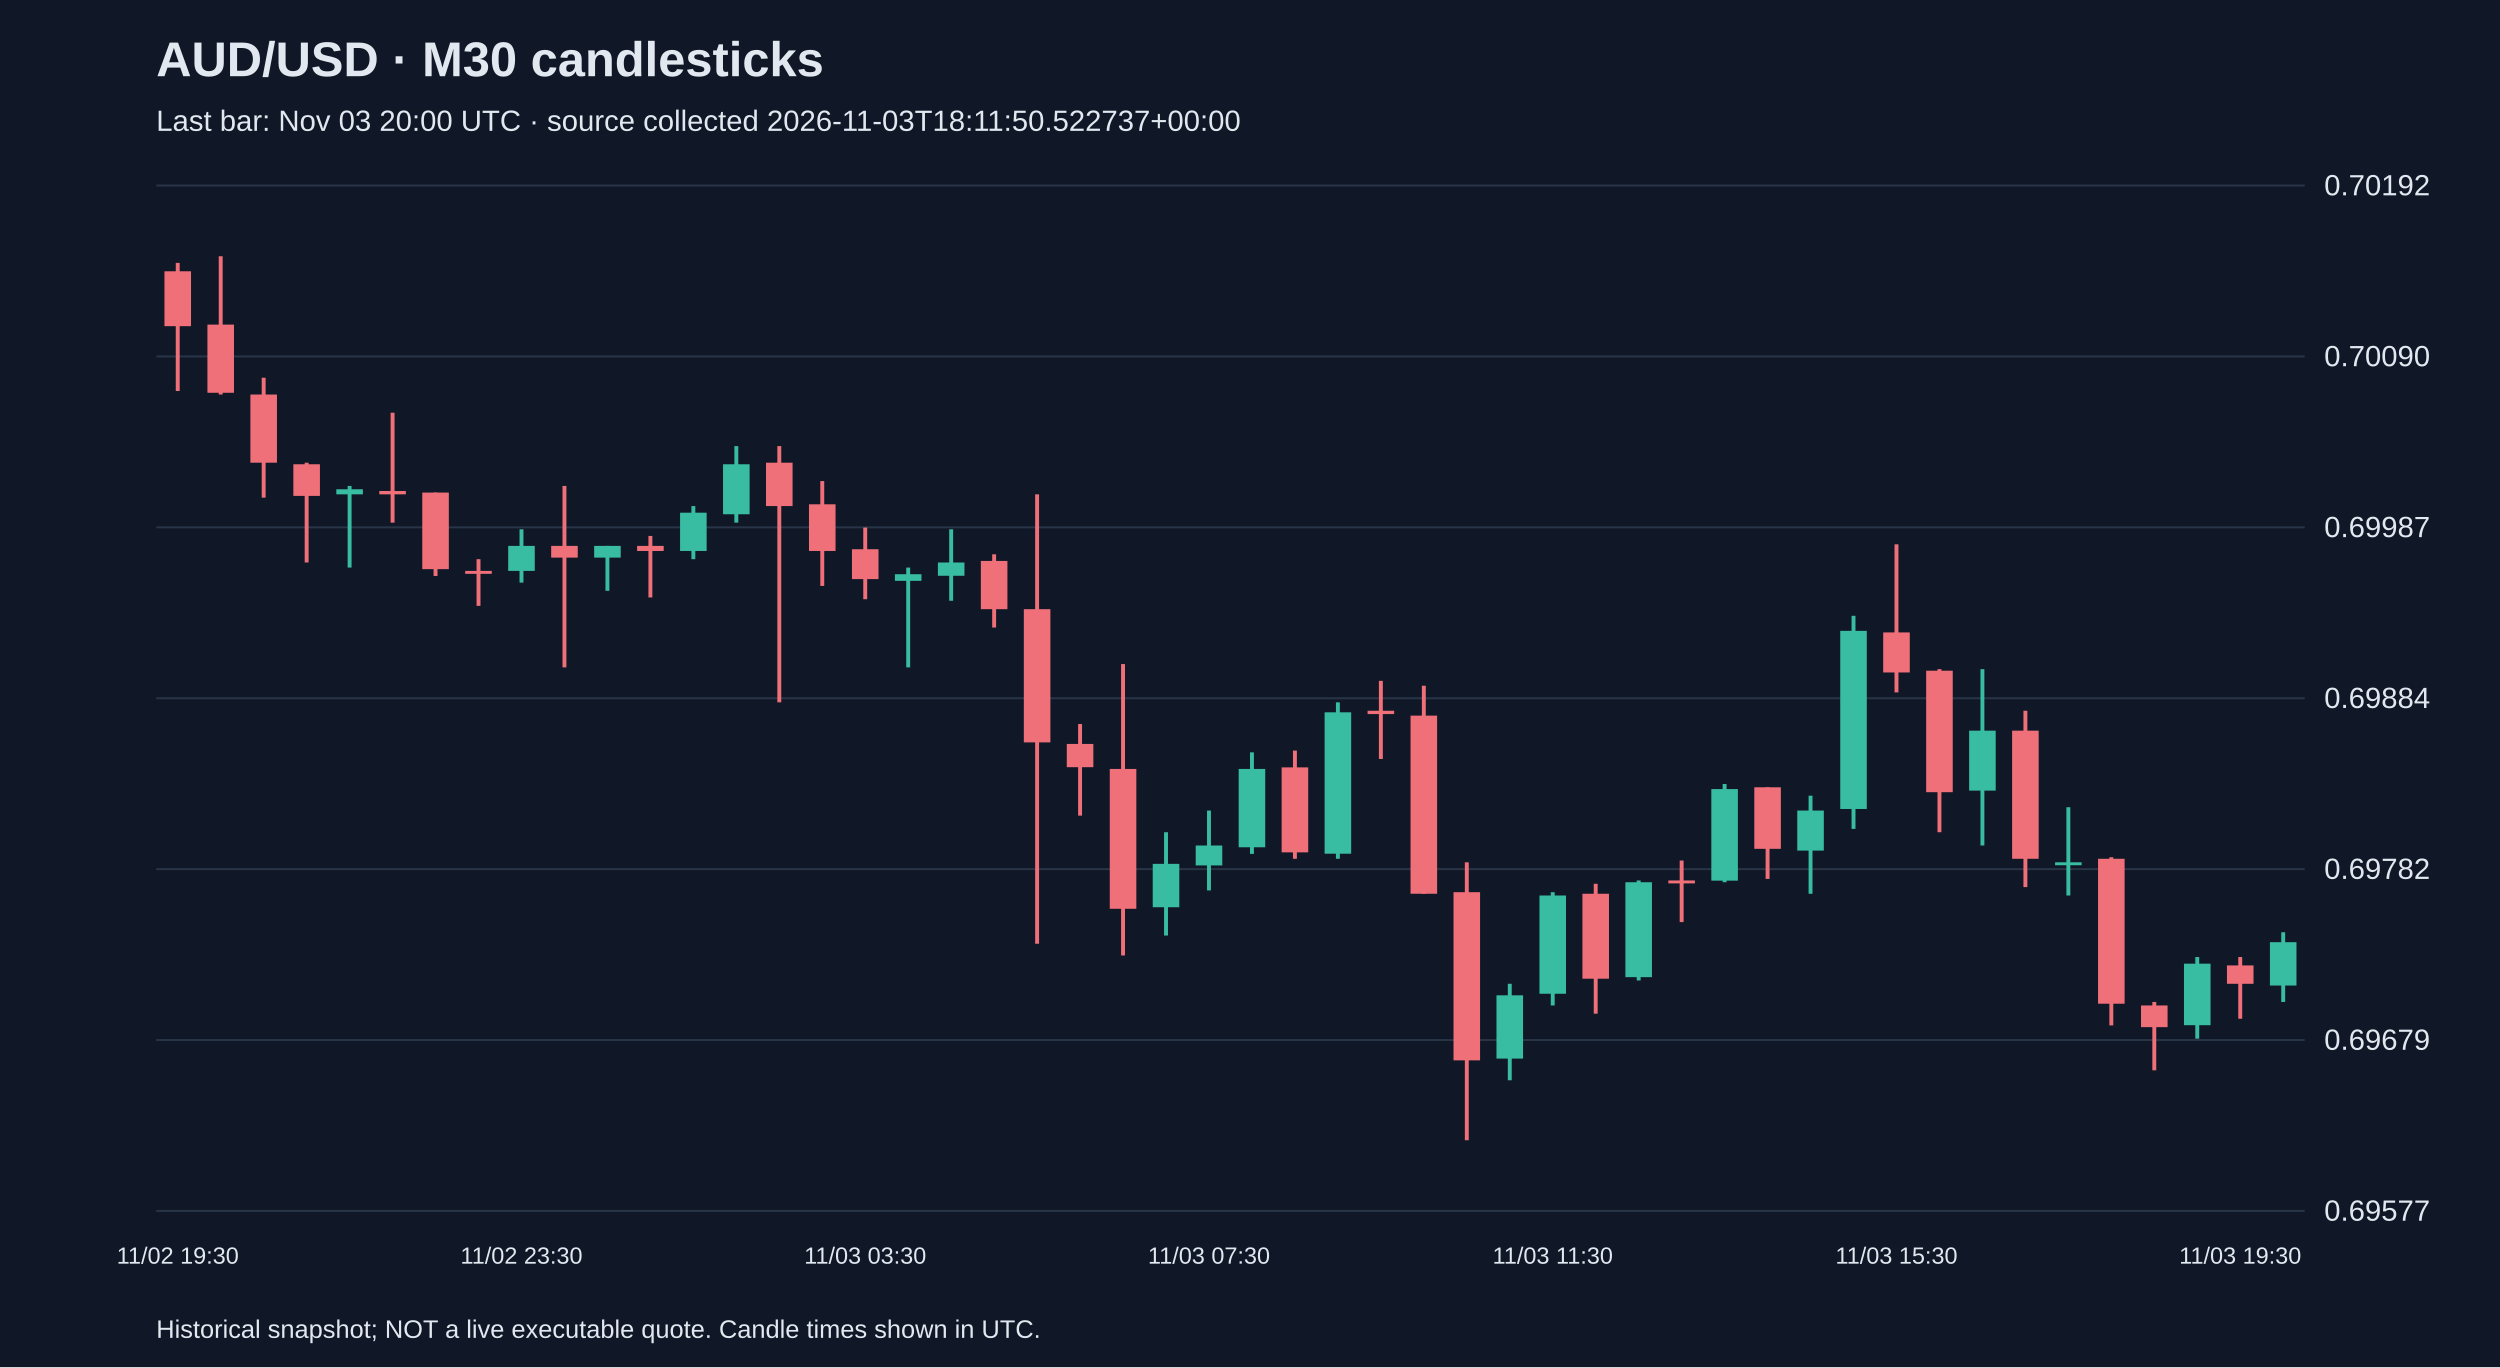
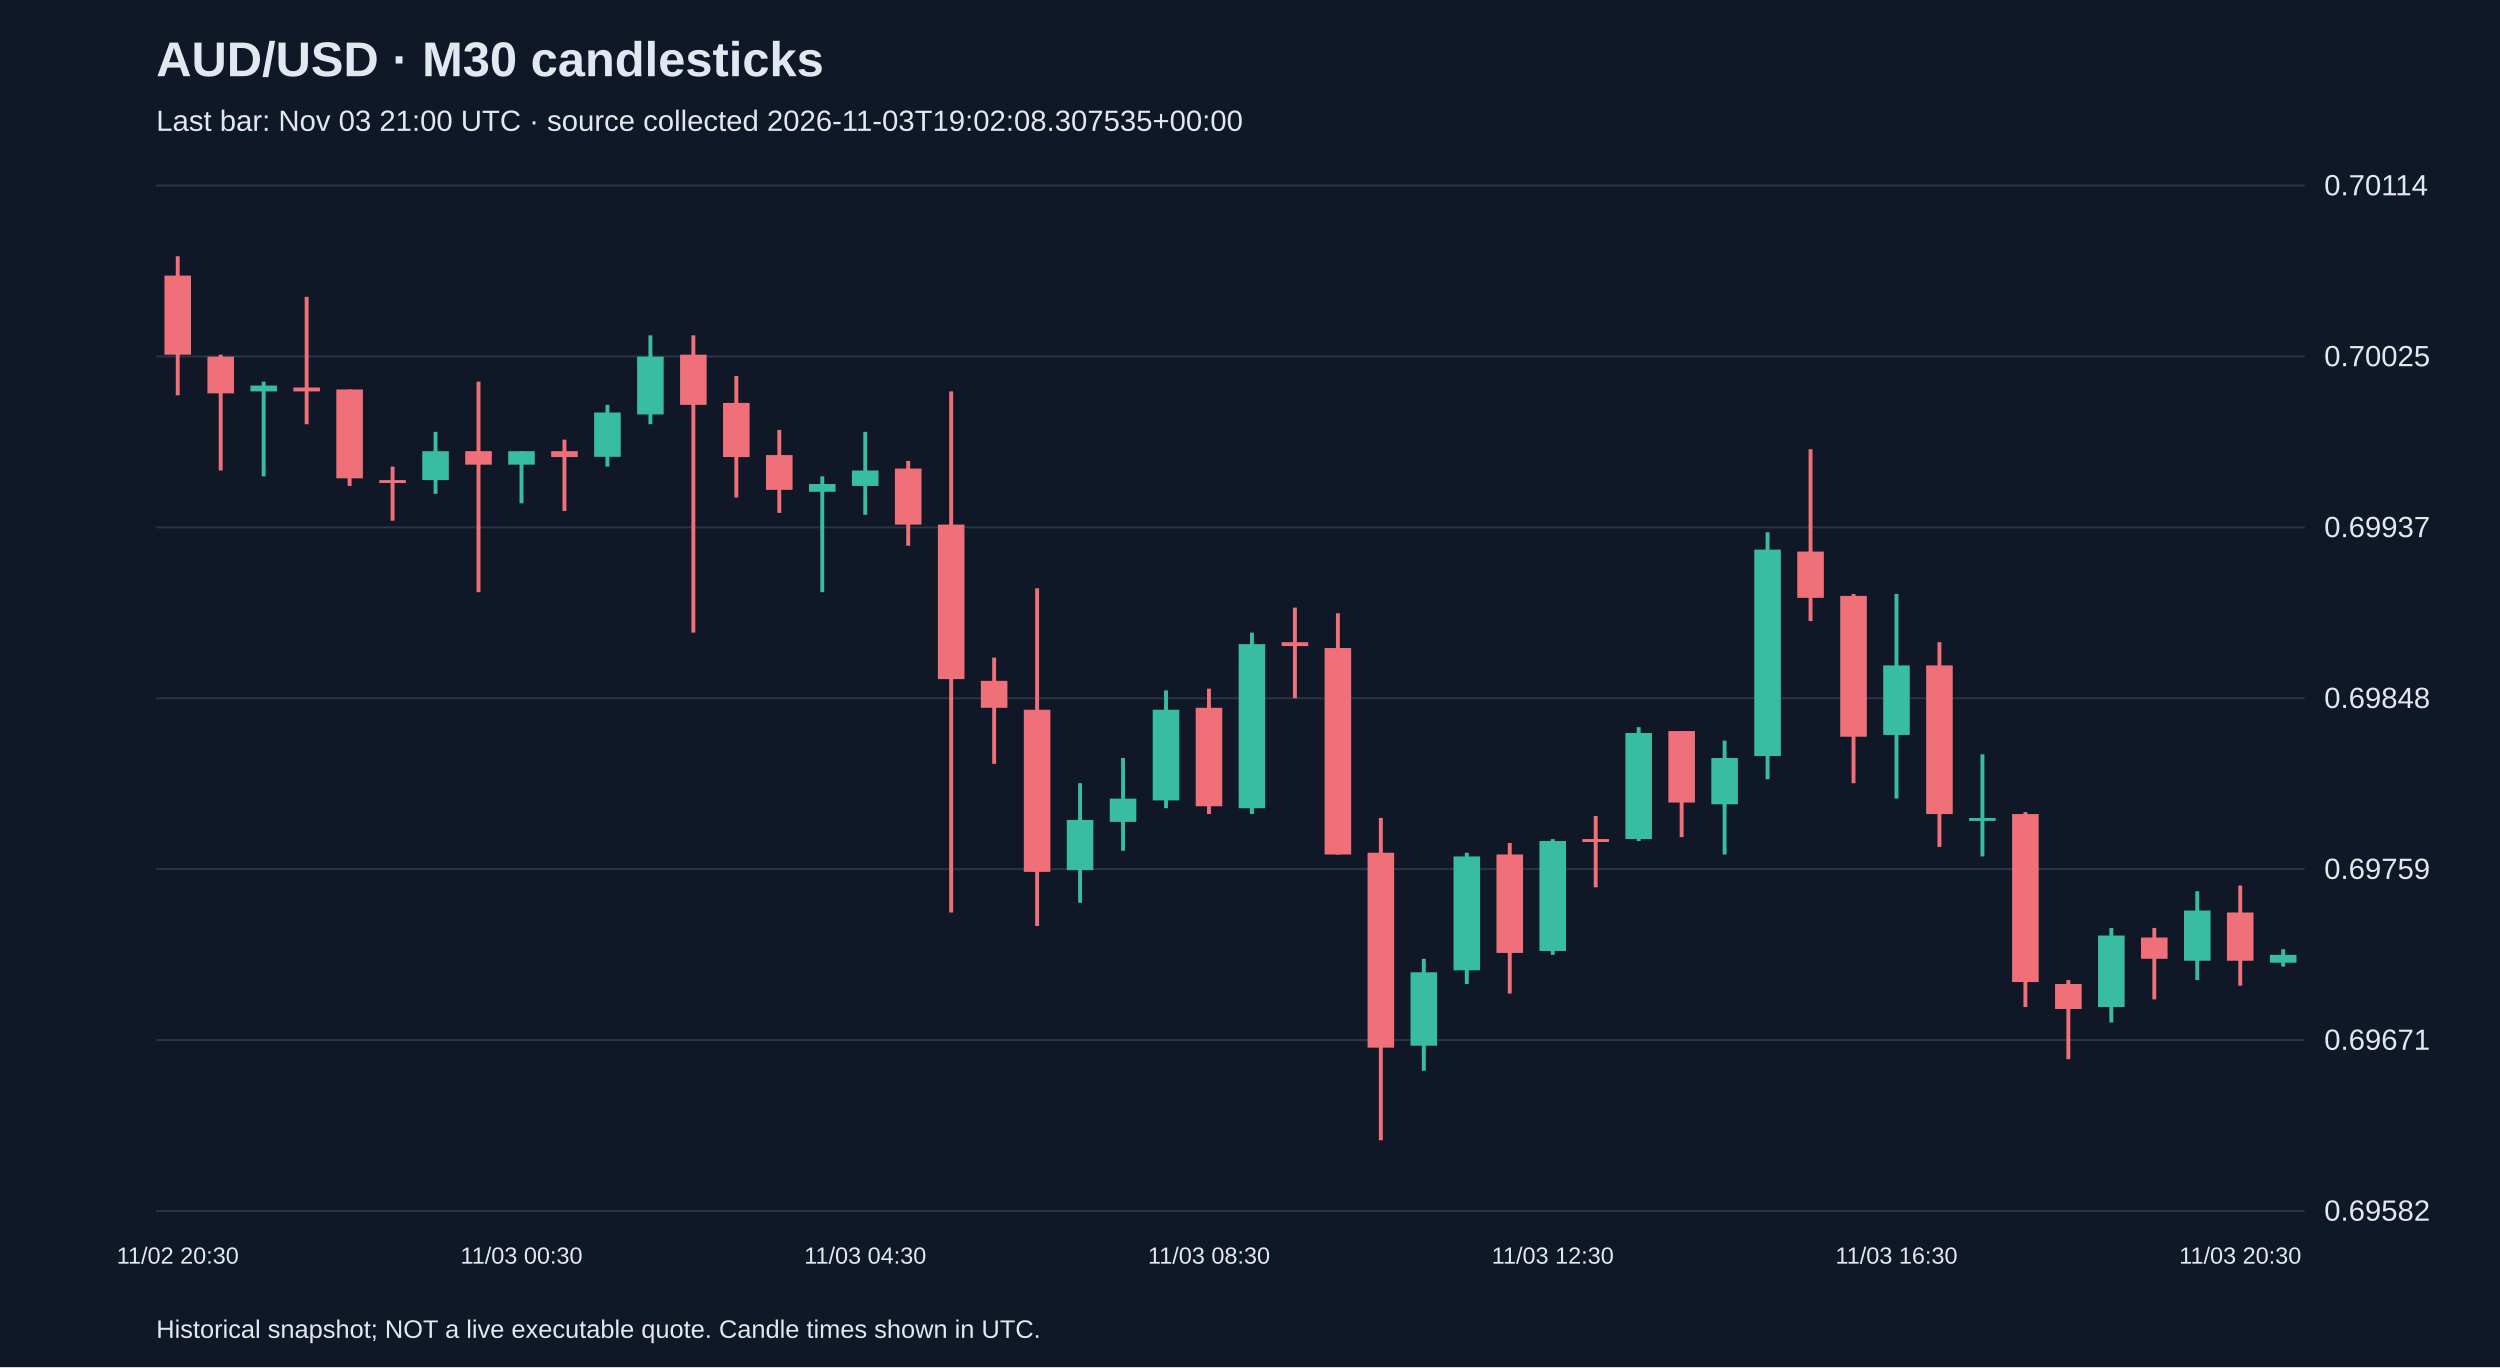
<svg xmlns="http://www.w3.org/2000/svg" viewBox="0 0 1280 700">
  <rect width="100%" height="100%" fill="#101827" />
  <style>text{font-family:Arial,sans-serif;fill:#e2e8f0}</style>
  <text x="80" y="39" font-size="25" font-weight="bold">AUD/USD · M30 candlesticks</text>
-   <text x="80" y="67" font-size="15" fill="#a6b1c5">Last bar: Nov 03 20:00 UTC · source collected 2026-11-03T18:11:50.522737+00:00</text>
+   <text x="80" y="67" font-size="15" fill="#a6b1c5">Last bar: Nov 03 21:00 UTC · source collected 2026-11-03T19:02:08.307535+00:00</text>
  <line x1="80" y1="620.0" x2="1180" y2="620.0" stroke="#283548" />
-   <text x="1190" y="625.0" font-size="15">0.69577</text>
+   <text x="1190" y="625.0" font-size="15">0.69582</text>
  <line x1="80" y1="532.5" x2="1180" y2="532.5" stroke="#283548" />
-   <text x="1190" y="537.5" font-size="15">0.69679</text>
+   <text x="1190" y="537.5" font-size="15">0.69671</text>
  <line x1="80" y1="445.0" x2="1180" y2="445.0" stroke="#283548" />
-   <text x="1190" y="450.0" font-size="15">0.69782</text>
+   <text x="1190" y="450.0" font-size="15">0.69759</text>
  <line x1="80" y1="357.5" x2="1180" y2="357.5" stroke="#283548" />
-   <text x="1190" y="362.5" font-size="15">0.69884</text>
+   <text x="1190" y="362.5" font-size="15">0.69848</text>
  <line x1="80" y1="270.0" x2="1180" y2="270.0" stroke="#283548" />
-   <text x="1190" y="275.0" font-size="15">0.69987</text>
+   <text x="1190" y="275.0" font-size="15">0.69937</text>
  <line x1="80" y1="182.5" x2="1180" y2="182.5" stroke="#283548" />
-   <text x="1190" y="187.5" font-size="15">0.70090</text>
+   <text x="1190" y="187.5" font-size="15">0.70025</text>
  <line x1="80" y1="95.0" x2="1180" y2="95.0" stroke="#283548" />
-   <text x="1190" y="100.0" font-size="15">0.70192</text>
-   <line x1="91.0" y1="134.6" x2="91.0" y2="200.2" stroke="#f07079" stroke-width="2" />
-   <rect x="84.2" y="138.9" width="13.6" height="28.1" fill="#f07079" />
-   <text x="91.0" y="647" text-anchor="middle" font-size="12">11/02 19:30</text>
-   <line x1="113.0" y1="131.2" x2="113.0" y2="202.0" stroke="#f07079" stroke-width="2" />
-   <rect x="106.2" y="166.2" width="13.6" height="34.9" fill="#f07079" />
-   <line x1="135.0" y1="193.4" x2="135.0" y2="254.8" stroke="#f07079" stroke-width="2" />
-   <rect x="128.2" y="202.0" width="13.6" height="34.9" fill="#f07079" />
-   <line x1="157.0" y1="236.9" x2="157.0" y2="288.0" stroke="#f07079" stroke-width="2" />
-   <rect x="150.2" y="237.7" width="13.6" height="16.2" fill="#f07079" />
-   <line x1="179.0" y1="248.8" x2="179.0" y2="290.6" stroke="#38bca2" stroke-width="2" />
-   <rect x="172.2" y="250.5" width="13.6" height="2.6" fill="#38bca2" />
-   <line x1="201.0" y1="211.3" x2="201.0" y2="267.6" stroke="#f07079" stroke-width="2" />
-   <rect x="194.2" y="251.4" width="13.6" height="1.7" fill="#f07079" />
-   <line x1="223.0" y1="252.2" x2="223.0" y2="294.9" stroke="#f07079" stroke-width="2" />
-   <rect x="216.2" y="252.2" width="13.6" height="39.2" fill="#f07079" />
-   <line x1="245.0" y1="286.3" x2="245.0" y2="310.2" stroke="#f07079" stroke-width="2" />
-   <rect x="238.2" y="292.3" width="13.6" height="1.5" fill="#f07079" />
-   <line x1="267.0" y1="271.0" x2="267.0" y2="298.3" stroke="#38bca2" stroke-width="2" />
-   <rect x="260.2" y="279.5" width="13.6" height="12.8" fill="#38bca2" />
-   <text x="267.0" y="647" text-anchor="middle" font-size="12">11/02 23:30</text>
-   <line x1="289.0" y1="248.8" x2="289.0" y2="341.7" stroke="#f07079" stroke-width="2" />
-   <rect x="282.2" y="279.5" width="13.6" height="6.0" fill="#f07079" />
-   <line x1="311.0" y1="279.5" x2="311.0" y2="302.5" stroke="#38bca2" stroke-width="2" />
-   <rect x="304.2" y="279.5" width="13.6" height="6.0" fill="#38bca2" />
-   <line x1="333.0" y1="274.4" x2="333.0" y2="305.9" stroke="#f07079" stroke-width="2" />
-   <rect x="326.2" y="279.5" width="13.6" height="2.6" fill="#f07079" />
-   <line x1="355.0" y1="259.1" x2="355.0" y2="286.3" stroke="#38bca2" stroke-width="2" />
-   <rect x="348.2" y="262.5" width="13.6" height="19.6" fill="#38bca2" />
-   <line x1="377.0" y1="228.4" x2="377.0" y2="267.6" stroke="#38bca2" stroke-width="2" />
-   <rect x="370.2" y="237.7" width="13.6" height="25.6" fill="#38bca2" />
-   <line x1="399.0" y1="228.4" x2="399.0" y2="359.6" stroke="#f07079" stroke-width="2" />
-   <rect x="392.2" y="236.9" width="13.6" height="22.2" fill="#f07079" />
-   <line x1="421.0" y1="246.3" x2="421.0" y2="300.0" stroke="#f07079" stroke-width="2" />
-   <rect x="414.2" y="258.2" width="13.6" height="23.9" fill="#f07079" />
-   <line x1="443.0" y1="270.1" x2="443.0" y2="306.8" stroke="#f07079" stroke-width="2" />
-   <rect x="436.2" y="281.2" width="13.6" height="15.3" fill="#f07079" />
-   <text x="443.0" y="647" text-anchor="middle" font-size="12">11/03 03:30</text>
-   <line x1="465.0" y1="290.6" x2="465.0" y2="341.7" stroke="#38bca2" stroke-width="2" />
-   <rect x="458.2" y="294.0" width="13.6" height="3.4" fill="#38bca2" />
-   <line x1="487.0" y1="271.0" x2="487.0" y2="307.6" stroke="#38bca2" stroke-width="2" />
-   <rect x="480.2" y="288.0" width="13.6" height="6.8" fill="#38bca2" />
-   <line x1="509.0" y1="283.8" x2="509.0" y2="321.3" stroke="#f07079" stroke-width="2" />
-   <rect x="502.2" y="287.2" width="13.6" height="24.7" fill="#f07079" />
-   <line x1="531.0" y1="253.1" x2="531.0" y2="483.2" stroke="#f07079" stroke-width="2" />
-   <rect x="524.2" y="311.9" width="13.6" height="68.2" fill="#f07079" />
-   <line x1="553.0" y1="370.7" x2="553.0" y2="417.6" stroke="#f07079" stroke-width="2" />
-   <rect x="546.2" y="380.9" width="13.6" height="11.9" fill="#f07079" />
-   <line x1="575.0" y1="340.0" x2="575.0" y2="489.2" stroke="#f07079" stroke-width="2" />
-   <rect x="568.2" y="393.7" width="13.6" height="71.6" fill="#f07079" />
-   <line x1="597.0" y1="426.1" x2="597.0" y2="479.0" stroke="#38bca2" stroke-width="2" />
-   <rect x="590.2" y="442.3" width="13.6" height="22.2" fill="#38bca2" />
-   <line x1="619.0" y1="415.0" x2="619.0" y2="455.9" stroke="#38bca2" stroke-width="2" />
-   <rect x="612.2" y="432.9" width="13.6" height="10.2" fill="#38bca2" />
-   <text x="619.0" y="647" text-anchor="middle" font-size="12">11/03 07:30</text>
-   <line x1="641.0" y1="385.2" x2="641.0" y2="437.2" stroke="#38bca2" stroke-width="2" />
-   <rect x="634.2" y="393.7" width="13.6" height="40.1" fill="#38bca2" />
-   <line x1="663.0" y1="384.3" x2="663.0" y2="439.7" stroke="#f07079" stroke-width="2" />
-   <rect x="656.2" y="392.9" width="13.6" height="43.5" fill="#f07079" />
-   <line x1="685.0" y1="359.6" x2="685.0" y2="439.7" stroke="#38bca2" stroke-width="2" />
-   <rect x="678.2" y="364.7" width="13.6" height="72.4" fill="#38bca2" />
-   <line x1="707.0" y1="348.6" x2="707.0" y2="388.6" stroke="#f07079" stroke-width="2" />
-   <rect x="700.2" y="363.9" width="13.6" height="1.7" fill="#f07079" />
-   <line x1="729.0" y1="351.1" x2="729.0" y2="457.6" stroke="#f07079" stroke-width="2" />
-   <rect x="722.2" y="366.4" width="13.6" height="91.2" fill="#f07079" />
-   <line x1="751.0" y1="441.5" x2="751.0" y2="583.8" stroke="#f07079" stroke-width="2" />
-   <rect x="744.2" y="456.8" width="13.6" height="86.1" fill="#f07079" />
-   <line x1="773.0" y1="503.7" x2="773.0" y2="553.1" stroke="#38bca2" stroke-width="2" />
-   <rect x="766.2" y="509.6" width="13.6" height="32.4" fill="#38bca2" />
-   <line x1="795.0" y1="456.8" x2="795.0" y2="514.8" stroke="#38bca2" stroke-width="2" />
-   <rect x="788.2" y="458.5" width="13.6" height="50.3" fill="#38bca2" />
-   <text x="795.0" y="647" text-anchor="middle" font-size="12">11/03 11:30</text>
-   <line x1="817.0" y1="452.5" x2="817.0" y2="519.0" stroke="#f07079" stroke-width="2" />
-   <rect x="810.2" y="457.6" width="13.6" height="43.5" fill="#f07079" />
-   <line x1="839.0" y1="450.8" x2="839.0" y2="502.0" stroke="#38bca2" stroke-width="2" />
-   <rect x="832.2" y="451.7" width="13.6" height="48.6" fill="#38bca2" />
-   <line x1="861.0" y1="440.6" x2="861.0" y2="472.1" stroke="#f07079" stroke-width="2" />
-   <rect x="854.2" y="450.8" width="13.6" height="1.5" fill="#f07079" />
-   <line x1="883.0" y1="401.4" x2="883.0" y2="451.7" stroke="#38bca2" stroke-width="2" />
-   <rect x="876.2" y="404.0" width="13.6" height="46.9" fill="#38bca2" />
-   <line x1="905.0" y1="403.1" x2="905.0" y2="450.0" stroke="#f07079" stroke-width="2" />
-   <rect x="898.2" y="403.1" width="13.6" height="31.5" fill="#f07079" />
-   <line x1="927.0" y1="407.4" x2="927.0" y2="457.6" stroke="#38bca2" stroke-width="2" />
-   <rect x="920.2" y="415.0" width="13.6" height="20.5" fill="#38bca2" />
-   <line x1="949.0" y1="315.3" x2="949.0" y2="424.4" stroke="#38bca2" stroke-width="2" />
-   <rect x="942.2" y="323.0" width="13.6" height="91.2" fill="#38bca2" />
-   <line x1="971.0" y1="278.7" x2="971.0" y2="354.5" stroke="#f07079" stroke-width="2" />
-   <rect x="964.2" y="323.8" width="13.6" height="20.5" fill="#f07079" />
-   <text x="971.0" y="647" text-anchor="middle" font-size="12">11/03 15:30</text>
-   <line x1="993.0" y1="342.6" x2="993.0" y2="426.1" stroke="#f07079" stroke-width="2" />
-   <rect x="986.2" y="343.4" width="13.6" height="62.2" fill="#f07079" />
-   <line x1="1015.0" y1="342.6" x2="1015.0" y2="432.9" stroke="#38bca2" stroke-width="2" />
-   <rect x="1008.2" y="374.1" width="13.6" height="30.7" fill="#38bca2" />
-   <line x1="1037.0" y1="363.9" x2="1037.0" y2="454.2" stroke="#f07079" stroke-width="2" />
-   <rect x="1030.2" y="374.1" width="13.6" height="65.6" fill="#f07079" />
-   <line x1="1059.0" y1="413.3" x2="1059.0" y2="458.5" stroke="#38bca2" stroke-width="2" />
-   <rect x="1052.2" y="441.5" width="13.6" height="1.5" fill="#38bca2" />
-   <line x1="1081.0" y1="438.9" x2="1081.0" y2="525.0" stroke="#f07079" stroke-width="2" />
-   <rect x="1074.2" y="439.7" width="13.6" height="74.2" fill="#f07079" />
-   <line x1="1103.0" y1="513.0" x2="1103.0" y2="548.0" stroke="#f07079" stroke-width="2" />
-   <rect x="1096.2" y="514.8" width="13.6" height="11.1" fill="#f07079" />
-   <line x1="1125.0" y1="490.0" x2="1125.0" y2="531.8" stroke="#38bca2" stroke-width="2" />
-   <rect x="1118.2" y="493.4" width="13.6" height="31.5" fill="#38bca2" />
-   <line x1="1147.0" y1="490.0" x2="1147.0" y2="521.6" stroke="#f07079" stroke-width="2" />
-   <rect x="1140.2" y="494.3" width="13.6" height="9.4" fill="#f07079" />
-   <text x="1147.0" y="647" text-anchor="middle" font-size="12">11/03 19:30</text>
-   <line x1="1169.0" y1="477.3" x2="1169.0" y2="513.0" stroke="#38bca2" stroke-width="2" />
-   <rect x="1162.2" y="482.4" width="13.6" height="22.2" fill="#38bca2" />
+   <text x="1190" y="100.0" font-size="15">0.70114</text>
+   <line x1="91.0" y1="131.2" x2="91.0" y2="202.4" stroke="#f07079" stroke-width="2" />
+   <rect x="84.2" y="141.1" width="13.6" height="40.5" fill="#f07079" />
+   <text x="91.0" y="647" text-anchor="middle" font-size="12">11/02 20:30</text>
+   <line x1="113.0" y1="181.6" x2="113.0" y2="240.9" stroke="#f07079" stroke-width="2" />
+   <rect x="106.2" y="182.6" width="13.6" height="18.8" fill="#f07079" />
+   <line x1="135.0" y1="195.4" x2="135.0" y2="243.9" stroke="#38bca2" stroke-width="2" />
+   <rect x="128.2" y="197.4" width="13.6" height="3.0" fill="#38bca2" />
+   <line x1="157.0" y1="152.0" x2="157.0" y2="217.2" stroke="#f07079" stroke-width="2" />
+   <rect x="150.2" y="198.4" width="13.6" height="2.0" fill="#f07079" />
+   <line x1="179.0" y1="199.4" x2="179.0" y2="248.8" stroke="#f07079" stroke-width="2" />
+   <rect x="172.2" y="199.4" width="13.6" height="45.5" fill="#f07079" />
+   <line x1="201.0" y1="238.9" x2="201.0" y2="266.6" stroke="#f07079" stroke-width="2" />
+   <rect x="194.2" y="245.8" width="13.6" height="1.5" fill="#f07079" />
+   <line x1="223.0" y1="221.1" x2="223.0" y2="252.8" stroke="#38bca2" stroke-width="2" />
+   <rect x="216.2" y="231.0" width="13.6" height="14.8" fill="#38bca2" />
+   <line x1="245.0" y1="195.4" x2="245.0" y2="303.2" stroke="#f07079" stroke-width="2" />
+   <rect x="238.2" y="231.0" width="13.6" height="6.9" fill="#f07079" />
+   <line x1="267.0" y1="231.0" x2="267.0" y2="257.7" stroke="#38bca2" stroke-width="2" />
+   <rect x="260.2" y="231.0" width="13.6" height="6.9" fill="#38bca2" />
+   <text x="267.0" y="647" text-anchor="middle" font-size="12">11/03 00:30</text>
+   <line x1="289.0" y1="225.1" x2="289.0" y2="261.6" stroke="#f07079" stroke-width="2" />
+   <rect x="282.2" y="231.0" width="13.6" height="3.0" fill="#f07079" />
+   <line x1="311.0" y1="207.3" x2="311.0" y2="238.9" stroke="#38bca2" stroke-width="2" />
+   <rect x="304.2" y="211.2" width="13.6" height="22.7" fill="#38bca2" />
+   <line x1="333.0" y1="171.7" x2="333.0" y2="217.2" stroke="#38bca2" stroke-width="2" />
+   <rect x="326.2" y="182.6" width="13.6" height="29.6" fill="#38bca2" />
+   <line x1="355.0" y1="171.7" x2="355.0" y2="323.9" stroke="#f07079" stroke-width="2" />
+   <rect x="348.2" y="181.6" width="13.6" height="25.7" fill="#f07079" />
+   <line x1="377.0" y1="192.5" x2="377.0" y2="254.7" stroke="#f07079" stroke-width="2" />
+   <rect x="370.2" y="206.3" width="13.6" height="27.7" fill="#f07079" />
+   <line x1="399.0" y1="220.1" x2="399.0" y2="262.6" stroke="#f07079" stroke-width="2" />
+   <rect x="392.2" y="233.0" width="13.6" height="17.8" fill="#f07079" />
+   <line x1="421.0" y1="243.9" x2="421.0" y2="303.2" stroke="#38bca2" stroke-width="2" />
+   <rect x="414.2" y="247.8" width="13.6" height="4.0" fill="#38bca2" />
+   <line x1="443.0" y1="221.1" x2="443.0" y2="263.6" stroke="#38bca2" stroke-width="2" />
+   <rect x="436.2" y="240.9" width="13.6" height="7.9" fill="#38bca2" />
+   <text x="443.0" y="647" text-anchor="middle" font-size="12">11/03 04:30</text>
+   <line x1="465.0" y1="236.0" x2="465.0" y2="279.4" stroke="#f07079" stroke-width="2" />
+   <rect x="458.2" y="239.9" width="13.6" height="28.7" fill="#f07079" />
+   <line x1="487.0" y1="200.4" x2="487.0" y2="467.2" stroke="#f07079" stroke-width="2" />
+   <rect x="480.2" y="268.6" width="13.6" height="79.1" fill="#f07079" />
+   <line x1="509.0" y1="336.7" x2="509.0" y2="391.1" stroke="#f07079" stroke-width="2" />
+   <rect x="502.2" y="348.6" width="13.6" height="13.8" fill="#f07079" />
+   <line x1="531.0" y1="301.2" x2="531.0" y2="474.1" stroke="#f07079" stroke-width="2" />
+   <rect x="524.2" y="363.4" width="13.6" height="83.0" fill="#f07079" />
+   <line x1="553.0" y1="401.0" x2="553.0" y2="462.2" stroke="#38bca2" stroke-width="2" />
+   <rect x="546.2" y="419.8" width="13.6" height="25.7" fill="#38bca2" />
+   <line x1="575.0" y1="388.1" x2="575.0" y2="435.6" stroke="#38bca2" stroke-width="2" />
+   <rect x="568.2" y="408.9" width="13.6" height="11.9" fill="#38bca2" />
+   <line x1="597.0" y1="353.5" x2="597.0" y2="413.8" stroke="#38bca2" stroke-width="2" />
+   <rect x="590.2" y="363.4" width="13.6" height="46.4" fill="#38bca2" />
+   <line x1="619.0" y1="352.6" x2="619.0" y2="416.8" stroke="#f07079" stroke-width="2" />
+   <rect x="612.2" y="362.4" width="13.6" height="50.4" fill="#f07079" />
+   <text x="619.0" y="647" text-anchor="middle" font-size="12">11/03 08:30</text>
+   <line x1="641.0" y1="323.9" x2="641.0" y2="416.8" stroke="#38bca2" stroke-width="2" />
+   <rect x="634.2" y="329.8" width="13.6" height="84.0" fill="#38bca2" />
+   <line x1="663.0" y1="311.1" x2="663.0" y2="357.5" stroke="#f07079" stroke-width="2" />
+   <rect x="656.2" y="328.8" width="13.6" height="2.0" fill="#f07079" />
+   <line x1="685.0" y1="314.0" x2="685.0" y2="437.5" stroke="#f07079" stroke-width="2" />
+   <rect x="678.2" y="331.8" width="13.6" height="105.7" fill="#f07079" />
+   <line x1="707.0" y1="418.8" x2="707.0" y2="583.8" stroke="#f07079" stroke-width="2" />
+   <rect x="700.2" y="436.6" width="13.6" height="99.8" fill="#f07079" />
+   <line x1="729.0" y1="490.9" x2="729.0" y2="548.2" stroke="#38bca2" stroke-width="2" />
+   <rect x="722.2" y="497.8" width="13.6" height="37.6" fill="#38bca2" />
+   <line x1="751.0" y1="436.6" x2="751.0" y2="503.8" stroke="#38bca2" stroke-width="2" />
+   <rect x="744.2" y="438.5" width="13.6" height="58.3" fill="#38bca2" />
+   <line x1="773.0" y1="431.6" x2="773.0" y2="508.7" stroke="#f07079" stroke-width="2" />
+   <rect x="766.2" y="437.5" width="13.6" height="50.4" fill="#f07079" />
+   <line x1="795.0" y1="429.6" x2="795.0" y2="488.9" stroke="#38bca2" stroke-width="2" />
+   <rect x="788.2" y="430.6" width="13.6" height="56.3" fill="#38bca2" />
+   <text x="795.0" y="647" text-anchor="middle" font-size="12">11/03 12:30</text>
+   <line x1="817.0" y1="417.8" x2="817.0" y2="454.3" stroke="#f07079" stroke-width="2" />
+   <rect x="810.2" y="429.6" width="13.6" height="1.5" fill="#f07079" />
+   <line x1="839.0" y1="372.3" x2="839.0" y2="430.6" stroke="#38bca2" stroke-width="2" />
+   <rect x="832.2" y="375.3" width="13.6" height="54.3" fill="#38bca2" />
+   <line x1="861.0" y1="374.3" x2="861.0" y2="428.6" stroke="#f07079" stroke-width="2" />
+   <rect x="854.2" y="374.3" width="13.6" height="36.6" fill="#f07079" />
+   <line x1="883.0" y1="379.2" x2="883.0" y2="437.5" stroke="#38bca2" stroke-width="2" />
+   <rect x="876.2" y="388.1" width="13.6" height="23.7" fill="#38bca2" />
+   <line x1="905.0" y1="272.5" x2="905.0" y2="399.0" stroke="#38bca2" stroke-width="2" />
+   <rect x="898.2" y="281.4" width="13.6" height="105.7" fill="#38bca2" />
+   <line x1="927.0" y1="230.0" x2="927.0" y2="318.0" stroke="#f07079" stroke-width="2" />
+   <rect x="920.2" y="282.4" width="13.6" height="23.7" fill="#f07079" />
+   <line x1="949.0" y1="304.1" x2="949.0" y2="401.0" stroke="#f07079" stroke-width="2" />
+   <rect x="942.2" y="305.1" width="13.6" height="72.1" fill="#f07079" />
+   <line x1="971.0" y1="304.1" x2="971.0" y2="408.9" stroke="#38bca2" stroke-width="2" />
+   <rect x="964.2" y="340.7" width="13.6" height="35.6" fill="#38bca2" />
+   <text x="971.0" y="647" text-anchor="middle" font-size="12">11/03 16:30</text>
+   <line x1="993.0" y1="328.8" x2="993.0" y2="433.6" stroke="#f07079" stroke-width="2" />
+   <rect x="986.2" y="340.7" width="13.6" height="76.1" fill="#f07079" />
+   <line x1="1015.0" y1="386.2" x2="1015.0" y2="438.5" stroke="#38bca2" stroke-width="2" />
+   <rect x="1008.2" y="418.8" width="13.6" height="1.5" fill="#38bca2" />
+   <line x1="1037.0" y1="415.8" x2="1037.0" y2="515.6" stroke="#f07079" stroke-width="2" />
+   <rect x="1030.2" y="416.8" width="13.6" height="86.0" fill="#f07079" />
+   <line x1="1059.0" y1="501.8" x2="1059.0" y2="542.3" stroke="#f07079" stroke-width="2" />
+   <rect x="1052.2" y="503.8" width="13.6" height="12.8" fill="#f07079" />
+   <line x1="1081.0" y1="475.1" x2="1081.0" y2="523.5" stroke="#38bca2" stroke-width="2" />
+   <rect x="1074.2" y="479.0" width="13.6" height="36.6" fill="#38bca2" />
+   <line x1="1103.0" y1="475.1" x2="1103.0" y2="511.7" stroke="#f07079" stroke-width="2" />
+   <rect x="1096.2" y="480.0" width="13.6" height="10.9" fill="#f07079" />
+   <line x1="1125.0" y1="456.3" x2="1125.0" y2="501.8" stroke="#38bca2" stroke-width="2" />
+   <rect x="1118.2" y="466.2" width="13.6" height="25.7" fill="#38bca2" />
+   <line x1="1147.0" y1="453.4" x2="1147.0" y2="504.7" stroke="#f07079" stroke-width="2" />
+   <rect x="1140.2" y="467.2" width="13.6" height="24.7" fill="#f07079" />
+   <text x="1147.0" y="647" text-anchor="middle" font-size="12">11/03 20:30</text>
+   <line x1="1169.0" y1="486.0" x2="1169.0" y2="494.9" stroke="#38bca2" stroke-width="2" />
+   <rect x="1162.2" y="488.9" width="13.6" height="4.0" fill="#38bca2" />
  <text x="80" y="685" font-size="13">Historical snapshot; NOT a live executable quote. Candle times shown in UTC.</text>
</svg>
